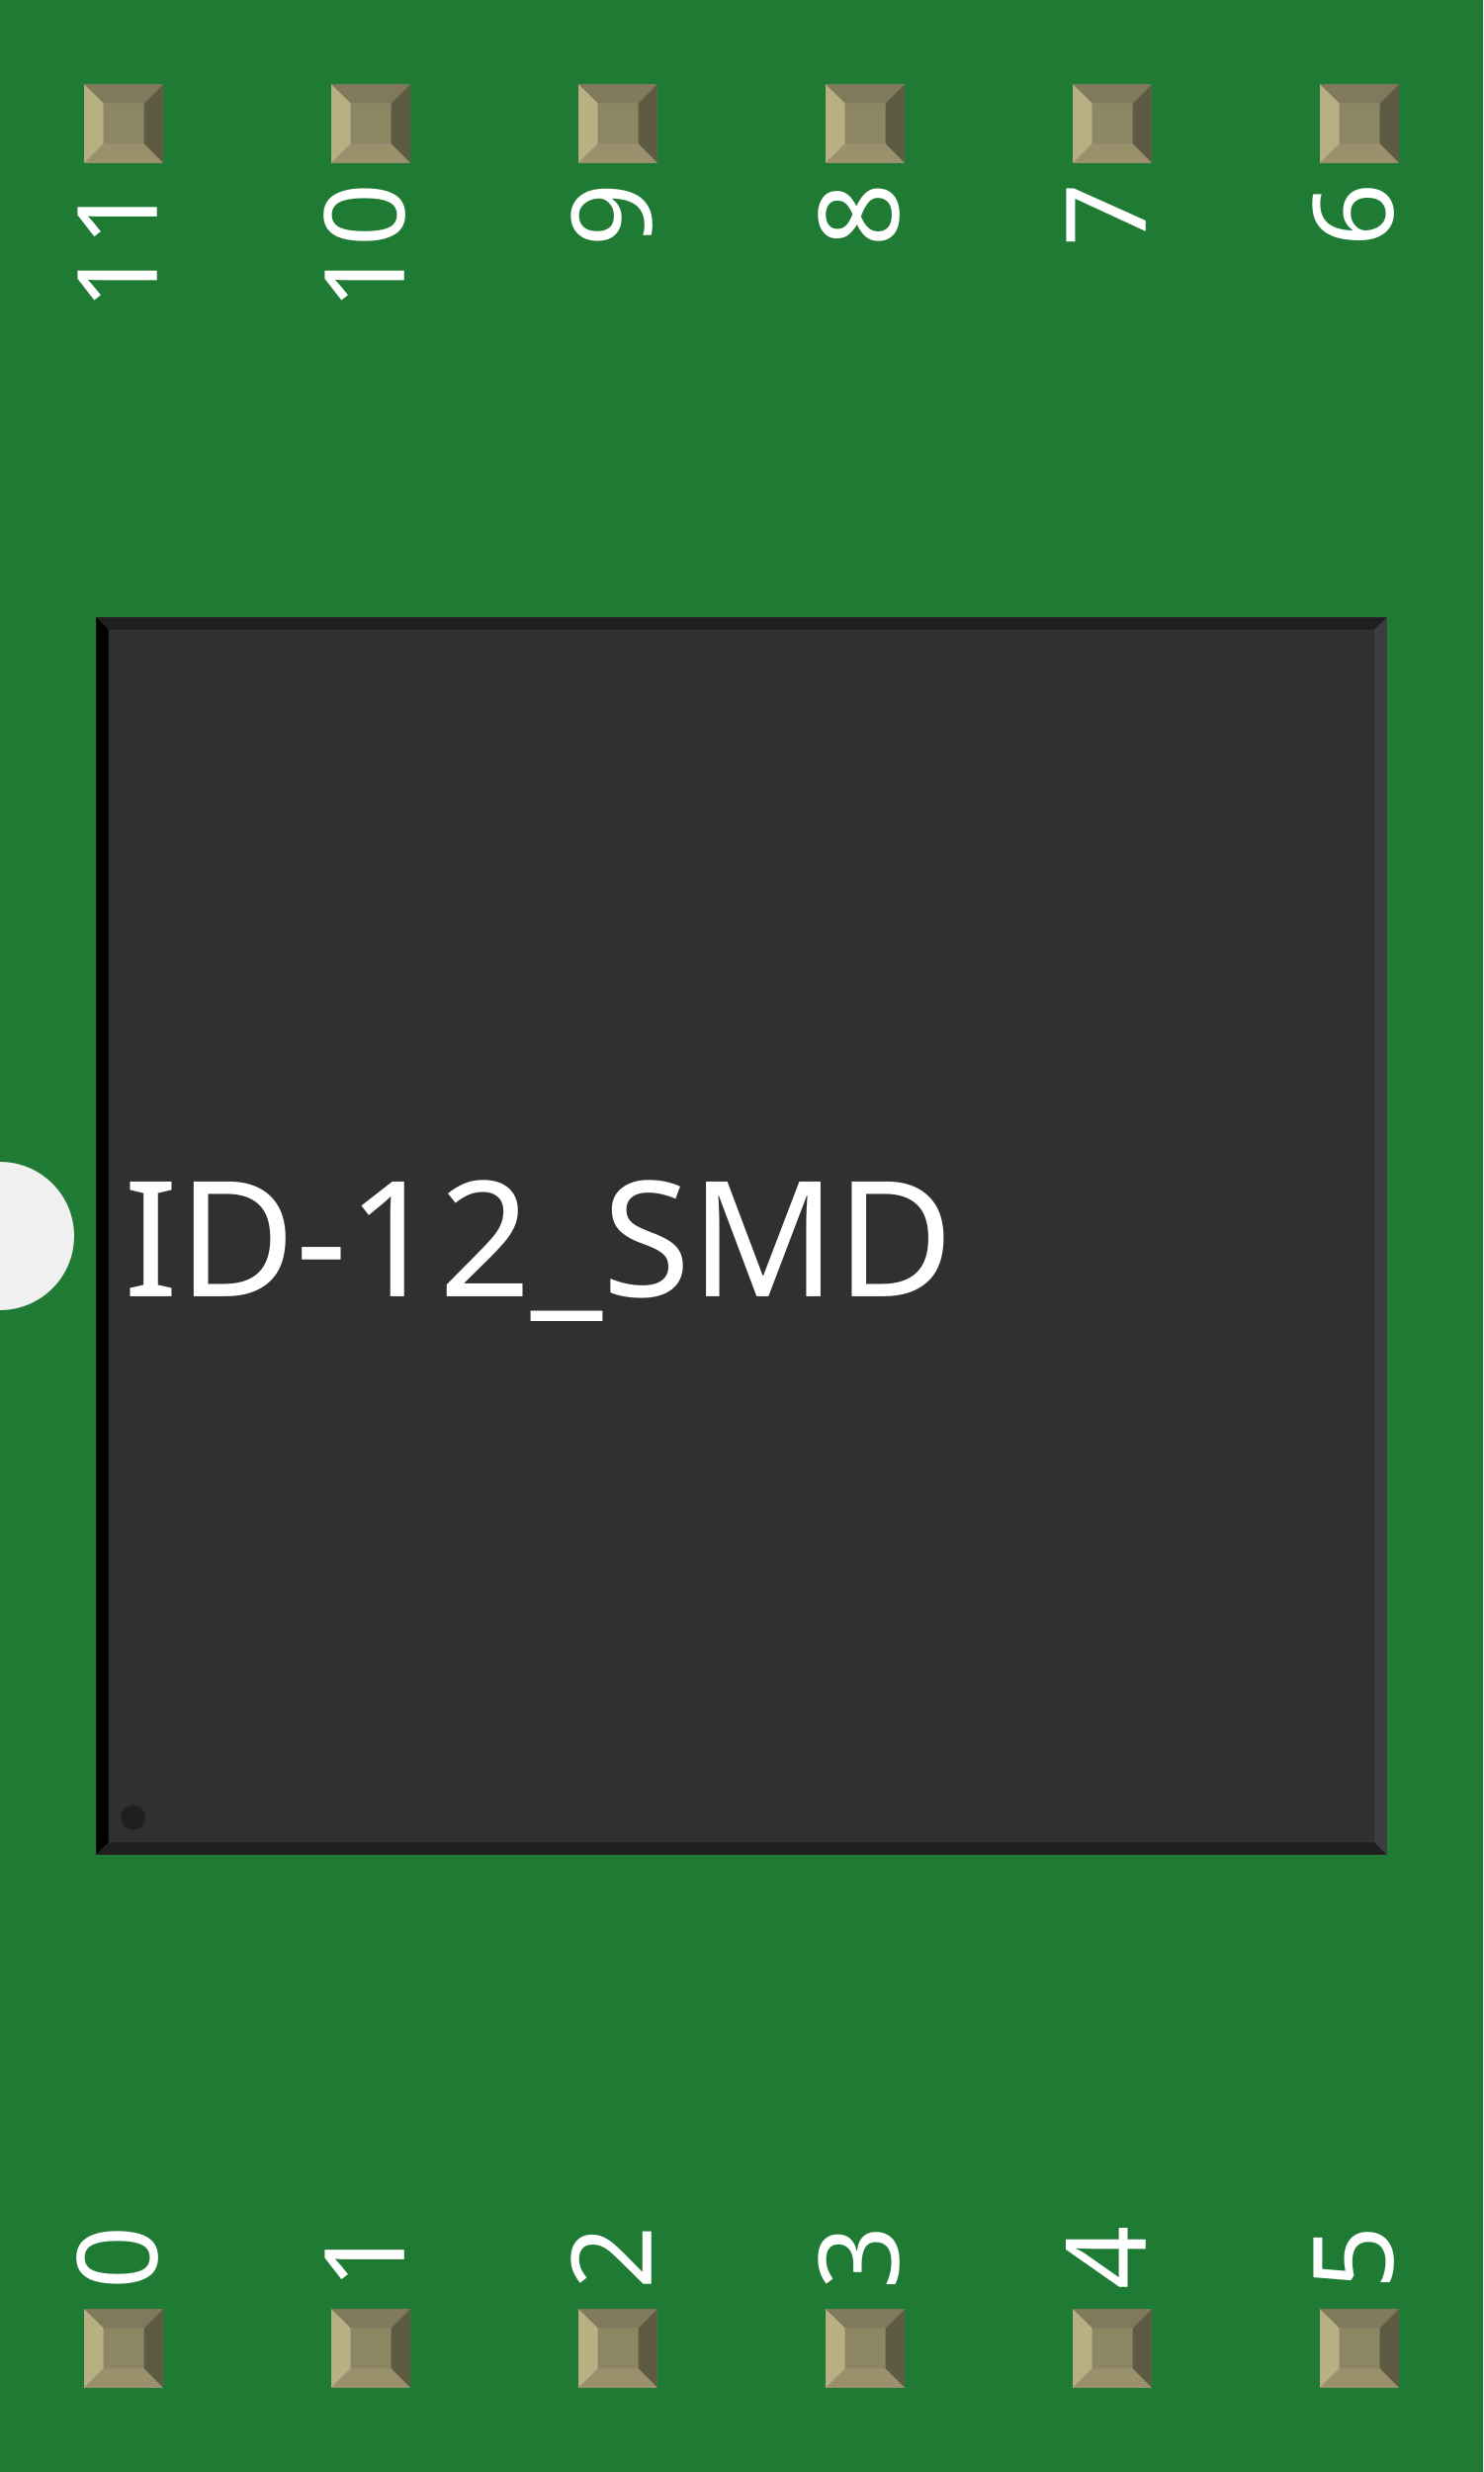
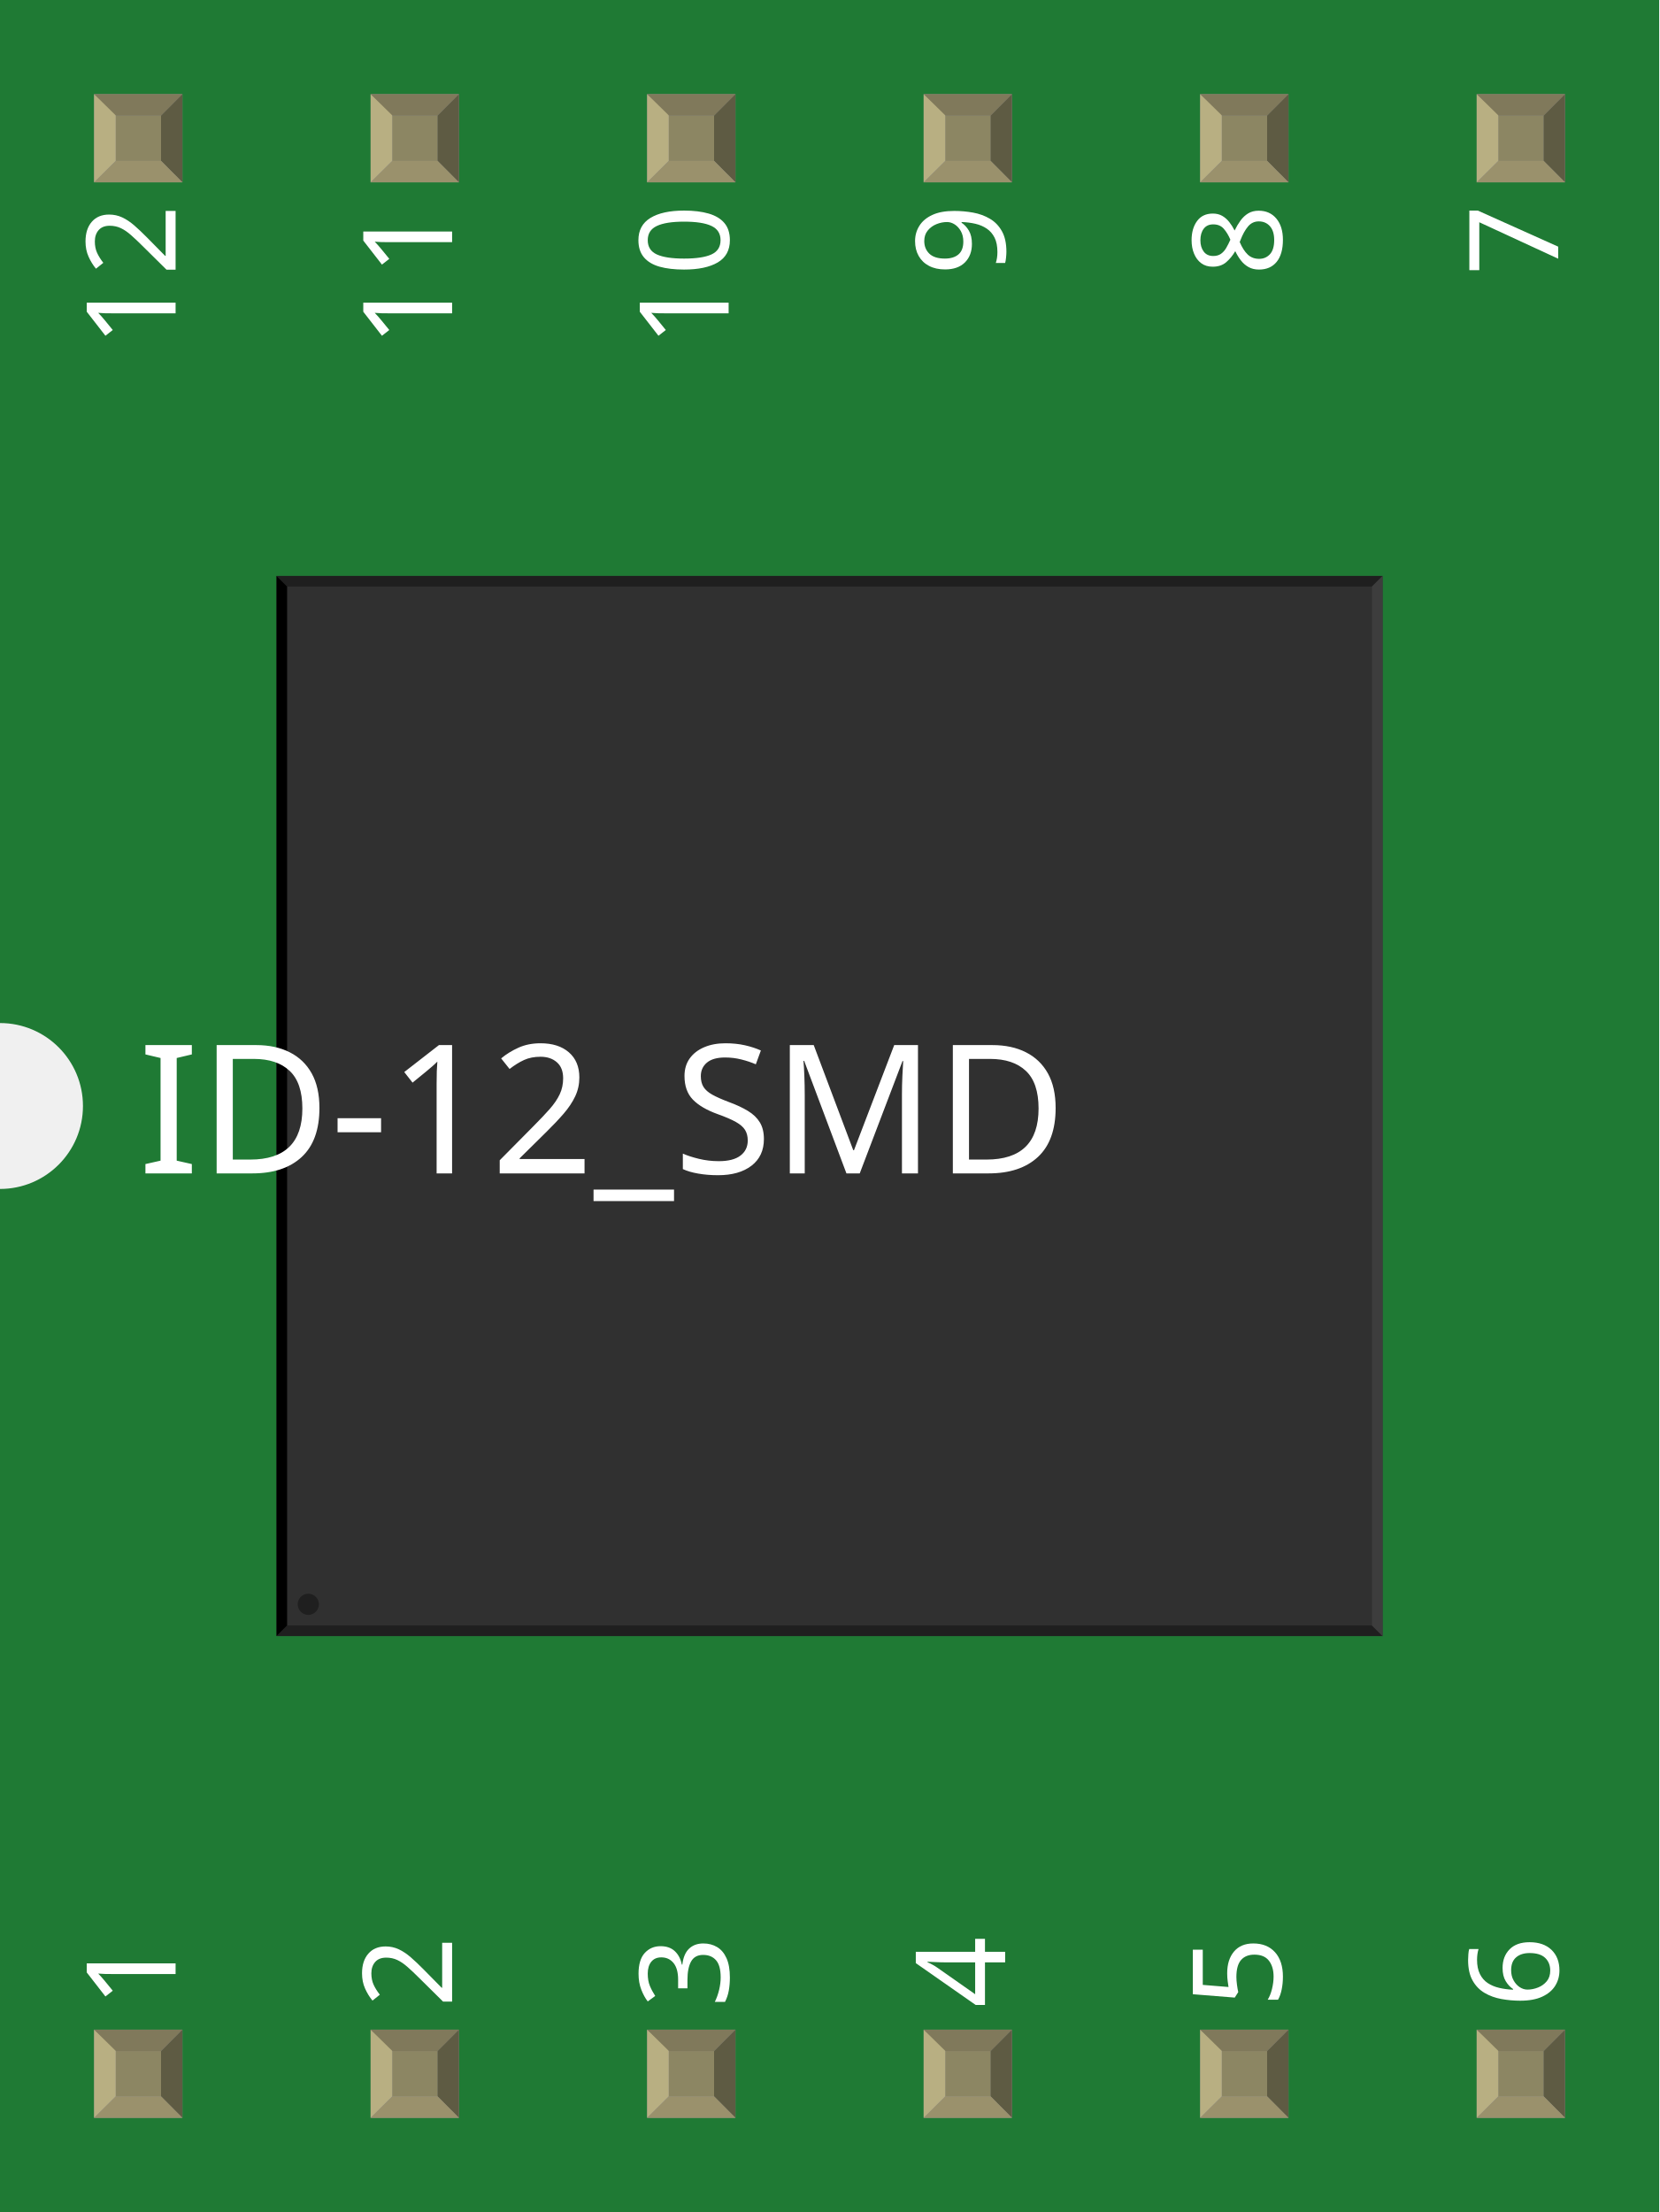
- <svg xmlns="http://www.w3.org/2000/svg" width="0.6in" x="0in" version="1.2" y="0in" height="1in" viewBox="0 0 600 1000" baseProfile="tiny">
+ <svg xmlns="http://www.w3.org/2000/svg" width="0.6in" x="0in" version="1.2" y="0in" height="0.8in" viewBox="0 0 600 800" baseProfile="tiny">
  <g id="breadboard">
    <g id="icon">
-       <path fill="#1F7A34" stroke="none" stroke-width="0" d="M0,0L0,470A30,30 0 0 1 0,530L0,1000L600,1000L600,0L0,0z" />
-       <g transform="translate(-222.185,-0.531496)">
-         <g transform="matrix(0.5, 0, 0, 0.5, 261.093, 250.266)">
+       <path fill="#1F7A34" stroke="none" stroke-width="0" d="M0,0L0,370A30,30 0 0 1 0,430L0,800L600,800L600,0L0,0z" />
+       <g transform="translate(-222.185,-100.531)">
+         <g transform="matrix(0.383006, 0, 0, 0.383006, 322.185, 308.825)">
          <rect width="33.465" x="312.28" y="224.869" fill="#F7BD13" connectorname="6" height="66.929" stroke="none" stroke-linecap="round" stroke-width="0" />
          <rect width="33.465" x="391.02" y="106.76" fill="#F7BD13" connectorname="7" height="66.929" stroke="none" stroke-linecap="round" stroke-width="0" />
          <rect width="33.465" x="469.76" y="224.869" fill="#F7BD13" connectorname="8" height="66.929" stroke="none" stroke-linecap="round" stroke-width="0" />
          <rect width="33.465" x="548.5" y="106.76" fill="#F7BD13" connectorname="9" height="66.929" stroke="none" stroke-linecap="round" stroke-width="0" />
          <rect width="33.465" x="627.24" y="224.869" fill="#F7BD13" connectorname="10" height="66.929" stroke="none" stroke-linecap="round" stroke-width="0" />
          <rect width="33.465" x="705.98" y="106.76" fill="#F7BD13" connectorname="NC" height="66.929" stroke="none" stroke-linecap="round" stroke-width="0" />
          <rect width="33.465" x="784.72" y="224.869" fill="#F7BD13" connectorname="11" height="66.929" stroke="none" stroke-linecap="round" stroke-width="0" />
          <rect width="33.465" x="312.28" y="815.868" fill="#F7BD13" connectorname="5" height="66.929" stroke="none" stroke-linecap="round" stroke-width="0" />
          <rect width="33.465" x="391.02" y="697.758" fill="#F7BD13" connectorname="4" height="66.929" stroke="none" stroke-linecap="round" stroke-width="0" />
          <rect width="33.465" x="469.76" y="815.868" fill="#F7BD13" connectorname="3" height="66.929" stroke="none" stroke-linecap="round" stroke-width="0" />
          <rect width="33.465" x="548.5" y="697.758" fill="#F7BD13" connectorname="2" height="66.929" stroke="none" stroke-linecap="round" stroke-width="0" />
          <rect width="33.465" x="627.24" y="815.868" fill="#F7BD13" connectorname="1" height="66.929" stroke="none" stroke-linecap="round" stroke-width="0" />
          <rect width="1044.37" x="0" y="0" fill="#303030" height="1001.06" stroke="none" stroke-width="0" />
          <polygon fill="#1f1f1f" points="0,0 1044.37,0 1034.37,10 10,10" />
          <polygon fill="#1f1f1f" points="0,1001.06 1044.37,1001.06 1034.37,991.063 10,991.063" />
          <polygon fill="#000000" points="0,0 0,1001.06 10,991.063 10,10" />
          <polygon fill="#3d3d3d" points="1044.37,0 1044.37,1001.06 1034.37,991.063 1034.37,10" />
          <circle fill="#1f1f1f" cx="30" cy="971.063" stroke="none" r="10" stroke-width="0" />
        </g>
      </g>
-       <text x="50" y="524.375" font-family="OCRA" fill="white" text-anchor="start" stroke="none" id="label" stroke-width="0" font-size="65">ID-12_SMD</text>
-       <g transform="translate(63.5,926.05)">
+       <text x="50" y="424.375" font-family="OCRA" fill="white" text-anchor="start" stroke="none" id="label" stroke-width="0" font-size="65">ID-12_SMD</text>
+       <g transform="translate(63.5,726.05)">
        <g transform="rotate(-90)">
-           <text x="0" y="0" font-family="OCRA" fill="white" text-anchor="start" stroke="none" stroke-width="0" font-size="45">0</text>
+           <text x="0" y="0" font-family="OCRA" fill="white" text-anchor="start" stroke="none" stroke-width="0" font-size="45">1</text>
        </g>
      </g>
      <g transform="translate(63.5,73.95)">
        <g transform="rotate(-90)">
-           <text x="0" y="0" font-family="OCRA" fill="white" text-anchor="end" stroke="none" stroke-width="0" font-size="45">11</text>
+           <text x="0" y="0" font-family="OCRA" fill="white" text-anchor="end" stroke="none" stroke-width="0" font-size="45">12</text>
        </g>
      </g>
-       <g transform="translate(163.5,926.05)">
+       <g transform="translate(163.5,726.05)">
        <g transform="rotate(-90)">
-           <text x="0" y="0" font-family="OCRA" fill="white" text-anchor="start" stroke="none" stroke-width="0" font-size="45">1</text>
+           <text x="0" y="0" font-family="OCRA" fill="white" text-anchor="start" stroke="none" stroke-width="0" font-size="45">2</text>
        </g>
      </g>
      <g transform="translate(163.5,73.95)">
        <g transform="rotate(-90)">
-           <text x="0" y="0" font-family="OCRA" fill="white" text-anchor="end" stroke="none" stroke-width="0" font-size="45">10</text>
+           <text x="0" y="0" font-family="OCRA" fill="white" text-anchor="end" stroke="none" stroke-width="0" font-size="45">11</text>
        </g>
      </g>
-       <g transform="translate(263.5,926.05)">
+       <g transform="translate(263.5,726.05)">
        <g transform="rotate(-90)">
-           <text x="0" y="0" font-family="OCRA" fill="white" text-anchor="start" stroke="none" stroke-width="0" font-size="45">2</text>
+           <text x="0" y="0" font-family="OCRA" fill="white" text-anchor="start" stroke="none" stroke-width="0" font-size="45">3</text>
        </g>
      </g>
      <g transform="translate(263.5,73.95)">
        <g transform="rotate(-90)">
-           <text x="0" y="0" font-family="OCRA" fill="white" text-anchor="end" stroke="none" stroke-width="0" font-size="45">9</text>
+           <text x="0" y="0" font-family="OCRA" fill="white" text-anchor="end" stroke="none" stroke-width="0" font-size="45">10</text>
        </g>
      </g>
-       <g transform="translate(363.5,926.05)">
+       <g transform="translate(363.5,726.05)">
        <g transform="rotate(-90)">
-           <text x="0" y="0" font-family="OCRA" fill="white" text-anchor="start" stroke="none" stroke-width="0" font-size="45">3</text>
+           <text x="0" y="0" font-family="OCRA" fill="white" text-anchor="start" stroke="none" stroke-width="0" font-size="45">4</text>
        </g>
      </g>
      <g transform="translate(363.5,73.95)">
        <g transform="rotate(-90)">
-           <text x="0" y="0" font-family="OCRA" fill="white" text-anchor="end" stroke="none" stroke-width="0" font-size="45">8</text>
+           <text x="0" y="0" font-family="OCRA" fill="white" text-anchor="end" stroke="none" stroke-width="0" font-size="45">9</text>
        </g>
      </g>
-       <g transform="translate(463.5,926.05)">
+       <g transform="translate(463.5,726.05)">
        <g transform="rotate(-90)">
-           <text x="0" y="0" font-family="OCRA" fill="white" text-anchor="start" stroke="none" stroke-width="0" font-size="45">4</text>
+           <text x="0" y="0" font-family="OCRA" fill="white" text-anchor="start" stroke="none" stroke-width="0" font-size="45">5</text>
        </g>
      </g>
      <g transform="translate(463.5,73.95)">
        <g transform="rotate(-90)">
-           <text x="0" y="0" font-family="OCRA" fill="white" text-anchor="end" stroke="none" stroke-width="0" font-size="45">7</text>
+           <text x="0" y="0" font-family="OCRA" fill="white" text-anchor="end" stroke="none" stroke-width="0" font-size="45">8</text>
        </g>
      </g>
-       <g transform="translate(563.5,926.05)">
+       <g transform="translate(563.5,726.05)">
        <g transform="rotate(-90)">
-           <text x="0" y="0" font-family="OCRA" fill="white" text-anchor="start" stroke="none" stroke-width="0" font-size="45">5</text>
+           <text x="0" y="0" font-family="OCRA" fill="white" text-anchor="start" stroke="none" stroke-width="0" font-size="45">6</text>
        </g>
      </g>
      <g transform="translate(563.5,73.95)">
        <g transform="rotate(-90)">
-           <text x="0" y="0" font-family="OCRA" fill="white" text-anchor="end" stroke="none" stroke-width="0" font-size="45">6</text>
+           <text x="0" y="0" font-family="OCRA" fill="white" text-anchor="end" stroke="none" stroke-width="0" font-size="45">7</text>
        </g>
      </g>
    </g>
-     <g transform="translate(34.035,934.05)">
+     <g transform="translate(34.035,734.05)">
      <rect width="31.93" x="0" y="0" fill="#8D8C8C" height="31.9" id="connector0pad" stroke-width="0" />
      <rect width="16.444" x="7.792" y="7.735" fill="#8C8663" height="16.415" stroke-width="0" />
      <polygon fill="#B8AF82" points="0,31.9,7.792,24.137,7.792,6.972,0,0" stroke-width="0" />
      <polygon fill="#80795B" points="24.208,7.763,7.903,7.763,0,0,31.93,0" stroke-width="0" />
      <polygon fill="#5E5B43" points="24.208,24.137,24.208,7.763,31.93,0,31.93,31.9" stroke-width="0" />
      <polygon fill="#9A916C" points="0,31.9,7.875,24.137,24.208,24.137,31.93,31.9" stroke-width="0" />
    </g>
    <g transform="translate(34.035,34.05)">
      <rect width="31.93" x="0" y="0" fill="#8D8C8C" height="31.9" id="connector11pad" stroke-width="0" />
      <rect width="16.444" x="7.792" y="7.735" fill="#8C8663" height="16.415" stroke-width="0" />
      <polygon fill="#B8AF82" points="0,31.9,7.792,24.137,7.792,6.972,0,0" stroke-width="0" />
      <polygon fill="#80795B" points="24.208,7.763,7.903,7.763,0,0,31.93,0" stroke-width="0" />
      <polygon fill="#5E5B43" points="24.208,24.137,24.208,7.763,31.93,0,31.93,31.9" stroke-width="0" />
      <polygon fill="#9A916C" points="0,31.9,7.875,24.137,24.208,24.137,31.93,31.9" stroke-width="0" />
    </g>
-     <g transform="translate(134.035,934.05)">
+     <g transform="translate(134.035,734.05)">
      <rect width="31.93" x="0" y="0" fill="#8D8C8C" height="31.9" id="connector1pad" stroke-width="0" />
      <rect width="16.444" x="7.792" y="7.735" fill="#8C8663" height="16.415" stroke-width="0" />
      <polygon fill="#B8AF82" points="0,31.9,7.792,24.137,7.792,6.972,0,0" stroke-width="0" />
      <polygon fill="#80795B" points="24.208,7.763,7.903,7.763,0,0,31.93,0" stroke-width="0" />
      <polygon fill="#5E5B43" points="24.208,24.137,24.208,7.763,31.93,0,31.93,31.9" stroke-width="0" />
      <polygon fill="#9A916C" points="0,31.9,7.875,24.137,24.208,24.137,31.93,31.9" stroke-width="0" />
    </g>
    <g transform="translate(134.035,34.05)">
      <rect width="31.93" x="0" y="0" fill="#8D8C8C" height="31.9" id="connector10pad" stroke-width="0" />
      <rect width="16.444" x="7.792" y="7.735" fill="#8C8663" height="16.415" stroke-width="0" />
      <polygon fill="#B8AF82" points="0,31.9,7.792,24.137,7.792,6.972,0,0" stroke-width="0" />
      <polygon fill="#80795B" points="24.208,7.763,7.903,7.763,0,0,31.93,0" stroke-width="0" />
      <polygon fill="#5E5B43" points="24.208,24.137,24.208,7.763,31.93,0,31.93,31.9" stroke-width="0" />
      <polygon fill="#9A916C" points="0,31.9,7.875,24.137,24.208,24.137,31.93,31.9" stroke-width="0" />
    </g>
-     <g transform="translate(234.035,934.05)">
+     <g transform="translate(234.035,734.05)">
      <rect width="31.93" x="0" y="0" fill="#8D8C8C" height="31.9" id="connector2pad" stroke-width="0" />
      <rect width="16.444" x="7.792" y="7.735" fill="#8C8663" height="16.415" stroke-width="0" />
      <polygon fill="#B8AF82" points="0,31.9,7.792,24.137,7.792,6.972,0,0" stroke-width="0" />
      <polygon fill="#80795B" points="24.208,7.763,7.903,7.763,0,0,31.93,0" stroke-width="0" />
      <polygon fill="#5E5B43" points="24.208,24.137,24.208,7.763,31.93,0,31.93,31.9" stroke-width="0" />
      <polygon fill="#9A916C" points="0,31.9,7.875,24.137,24.208,24.137,31.93,31.9" stroke-width="0" />
    </g>
    <g transform="translate(234.035,34.05)">
      <rect width="31.93" x="0" y="0" fill="#8D8C8C" height="31.9" id="connector9pad" stroke-width="0" />
      <rect width="16.444" x="7.792" y="7.735" fill="#8C8663" height="16.415" stroke-width="0" />
      <polygon fill="#B8AF82" points="0,31.9,7.792,24.137,7.792,6.972,0,0" stroke-width="0" />
      <polygon fill="#80795B" points="24.208,7.763,7.903,7.763,0,0,31.93,0" stroke-width="0" />
      <polygon fill="#5E5B43" points="24.208,24.137,24.208,7.763,31.93,0,31.93,31.9" stroke-width="0" />
      <polygon fill="#9A916C" points="0,31.9,7.875,24.137,24.208,24.137,31.93,31.9" stroke-width="0" />
    </g>
-     <g transform="translate(334.035,934.05)">
+     <g transform="translate(334.035,734.05)">
      <rect width="31.93" x="0" y="0" fill="#8D8C8C" height="31.9" id="connector3pad" stroke-width="0" />
      <rect width="16.444" x="7.792" y="7.735" fill="#8C8663" height="16.415" stroke-width="0" />
      <polygon fill="#B8AF82" points="0,31.9,7.792,24.137,7.792,6.972,0,0" stroke-width="0" />
      <polygon fill="#80795B" points="24.208,7.763,7.903,7.763,0,0,31.93,0" stroke-width="0" />
      <polygon fill="#5E5B43" points="24.208,24.137,24.208,7.763,31.93,0,31.93,31.9" stroke-width="0" />
      <polygon fill="#9A916C" points="0,31.9,7.875,24.137,24.208,24.137,31.93,31.9" stroke-width="0" />
    </g>
    <g transform="translate(334.035,34.05)">
      <rect width="31.93" x="0" y="0" fill="#8D8C8C" height="31.9" id="connector8pad" stroke-width="0" />
      <rect width="16.444" x="7.792" y="7.735" fill="#8C8663" height="16.415" stroke-width="0" />
      <polygon fill="#B8AF82" points="0,31.9,7.792,24.137,7.792,6.972,0,0" stroke-width="0" />
      <polygon fill="#80795B" points="24.208,7.763,7.903,7.763,0,0,31.93,0" stroke-width="0" />
      <polygon fill="#5E5B43" points="24.208,24.137,24.208,7.763,31.93,0,31.93,31.9" stroke-width="0" />
      <polygon fill="#9A916C" points="0,31.9,7.875,24.137,24.208,24.137,31.93,31.9" stroke-width="0" />
    </g>
-     <g transform="translate(434.035,934.05)">
+     <g transform="translate(434.035,734.05)">
      <rect width="31.93" x="0" y="0" fill="#8D8C8C" height="31.9" id="connector4pad" stroke-width="0" />
      <rect width="16.444" x="7.792" y="7.735" fill="#8C8663" height="16.415" stroke-width="0" />
      <polygon fill="#B8AF82" points="0,31.9,7.792,24.137,7.792,6.972,0,0" stroke-width="0" />
      <polygon fill="#80795B" points="24.208,7.763,7.903,7.763,0,0,31.93,0" stroke-width="0" />
      <polygon fill="#5E5B43" points="24.208,24.137,24.208,7.763,31.93,0,31.93,31.9" stroke-width="0" />
      <polygon fill="#9A916C" points="0,31.9,7.875,24.137,24.208,24.137,31.93,31.9" stroke-width="0" />
    </g>
    <g transform="translate(434.035,34.05)">
      <rect width="31.93" x="0" y="0" fill="#8D8C8C" height="31.9" id="connector7pad" stroke-width="0" />
      <rect width="16.444" x="7.792" y="7.735" fill="#8C8663" height="16.415" stroke-width="0" />
      <polygon fill="#B8AF82" points="0,31.9,7.792,24.137,7.792,6.972,0,0" stroke-width="0" />
      <polygon fill="#80795B" points="24.208,7.763,7.903,7.763,0,0,31.93,0" stroke-width="0" />
      <polygon fill="#5E5B43" points="24.208,24.137,24.208,7.763,31.93,0,31.93,31.9" stroke-width="0" />
      <polygon fill="#9A916C" points="0,31.9,7.875,24.137,24.208,24.137,31.93,31.9" stroke-width="0" />
    </g>
-     <g transform="translate(534.035,934.05)">
+     <g transform="translate(534.035,734.05)">
      <rect width="31.93" x="0" y="0" fill="#8D8C8C" height="31.9" id="connector5pad" stroke-width="0" />
      <rect width="16.444" x="7.792" y="7.735" fill="#8C8663" height="16.415" stroke-width="0" />
      <polygon fill="#B8AF82" points="0,31.9,7.792,24.137,7.792,6.972,0,0" stroke-width="0" />
      <polygon fill="#80795B" points="24.208,7.763,7.903,7.763,0,0,31.93,0" stroke-width="0" />
      <polygon fill="#5E5B43" points="24.208,24.137,24.208,7.763,31.93,0,31.93,31.9" stroke-width="0" />
      <polygon fill="#9A916C" points="0,31.9,7.875,24.137,24.208,24.137,31.93,31.9" stroke-width="0" />
    </g>
    <g transform="translate(534.035,34.05)">
      <rect width="31.93" x="0" y="0" fill="#8D8C8C" height="31.9" id="connector6pad" stroke-width="0" />
      <rect width="16.444" x="7.792" y="7.735" fill="#8C8663" height="16.415" stroke-width="0" />
      <polygon fill="#B8AF82" points="0,31.9,7.792,24.137,7.792,6.972,0,0" stroke-width="0" />
      <polygon fill="#80795B" points="24.208,7.763,7.903,7.763,0,0,31.93,0" stroke-width="0" />
      <polygon fill="#5E5B43" points="24.208,24.137,24.208,7.763,31.93,0,31.93,31.9" stroke-width="0" />
      <polygon fill="#9A916C" points="0,31.9,7.875,24.137,24.208,24.137,31.93,31.9" stroke-width="0" />
    </g>
  </g>
</svg>
